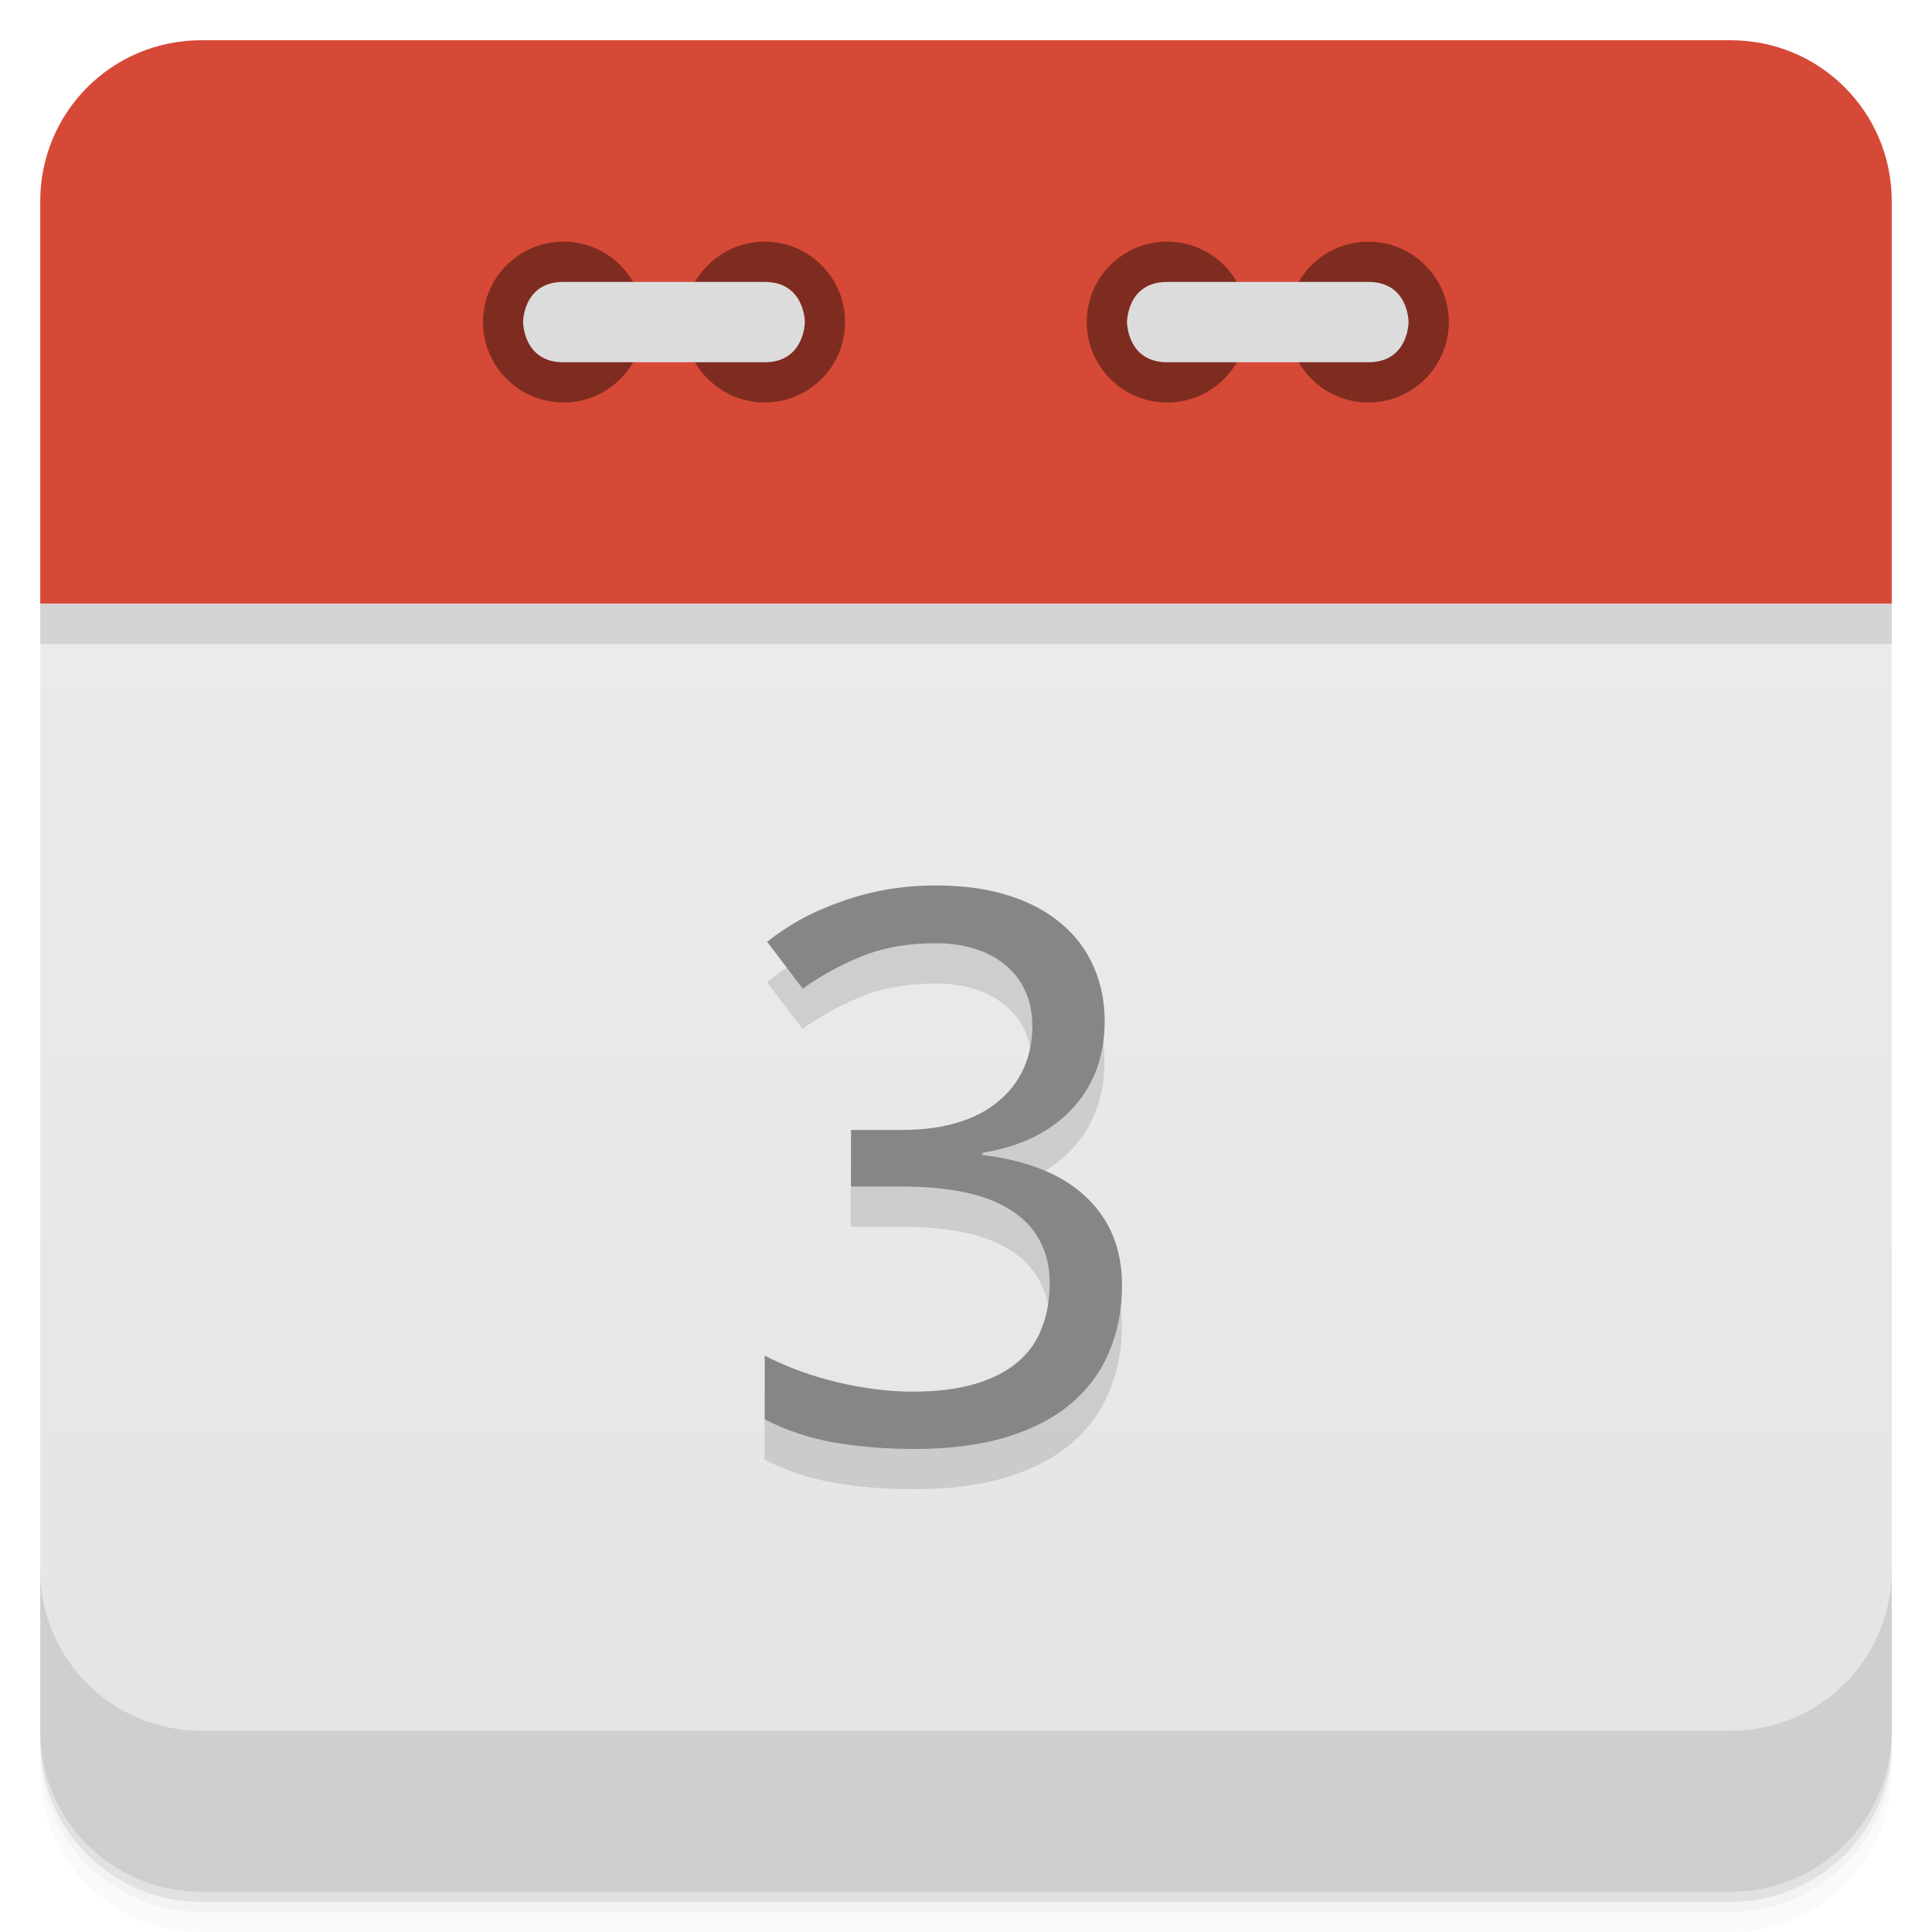
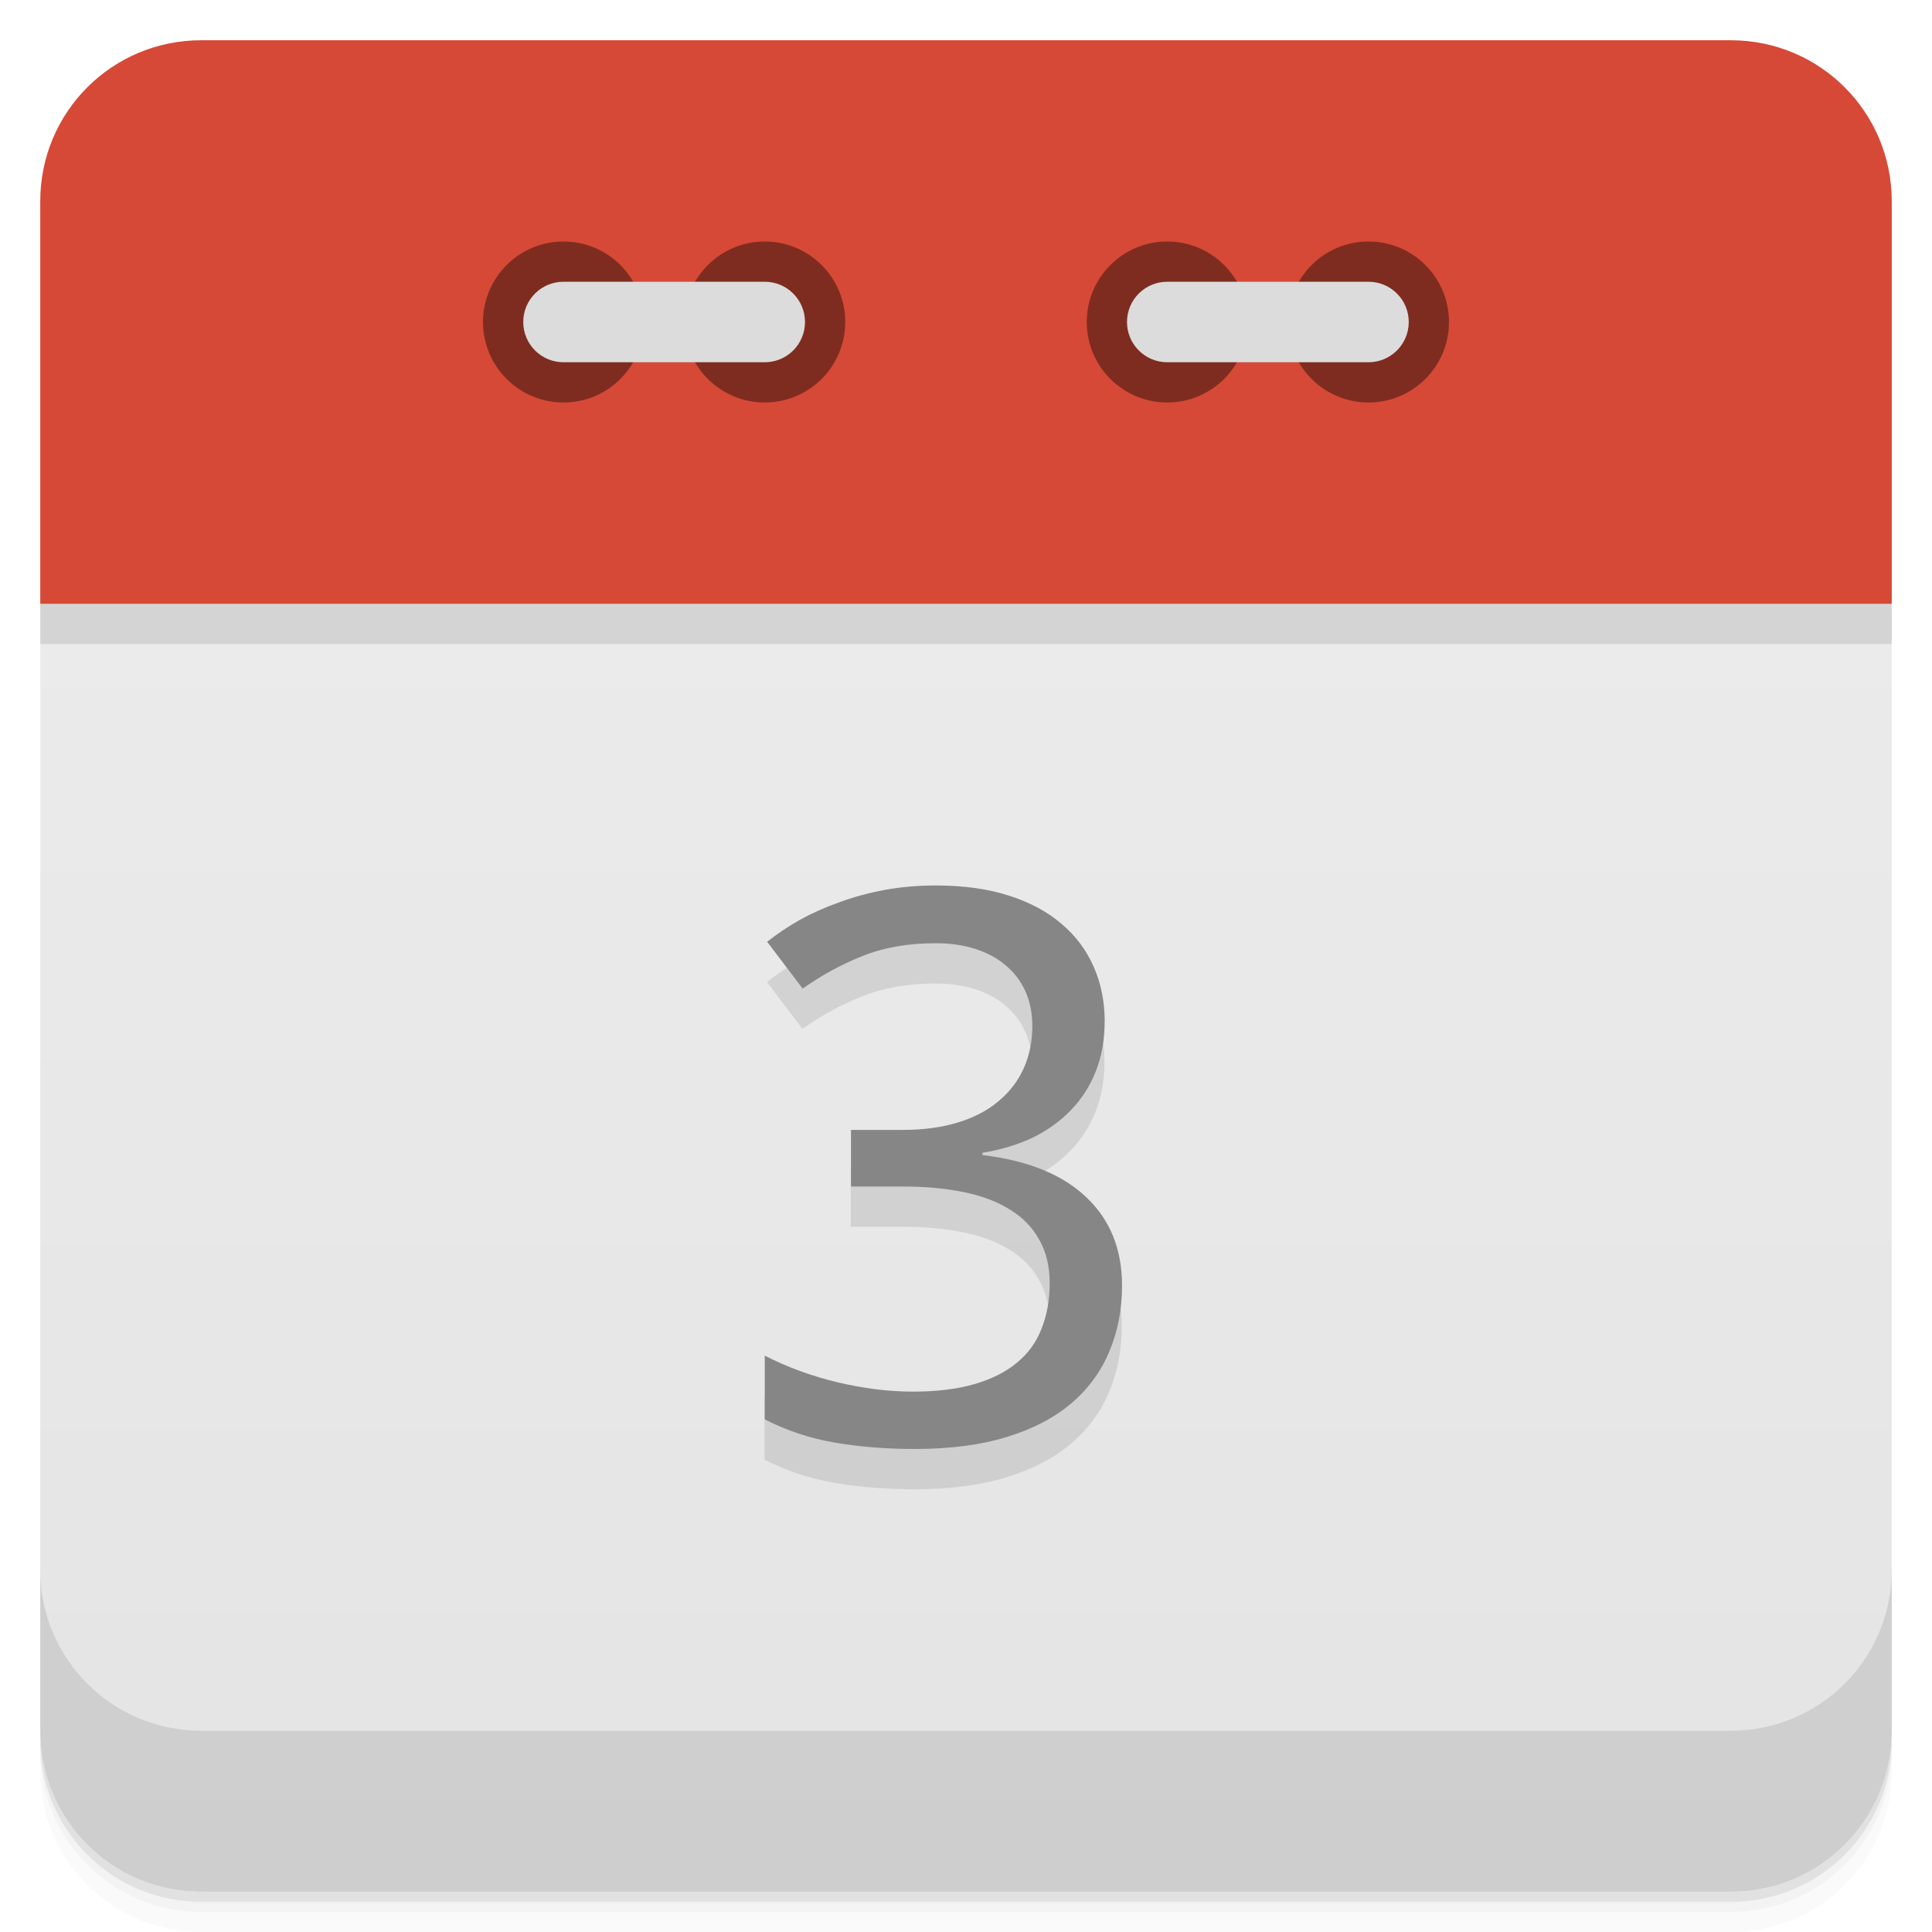
- <svg xmlns="http://www.w3.org/2000/svg" width="48" height="48" version="1.1" viewBox="0 0 48 48">
+ <svg xmlns="http://www.w3.org/2000/svg" version="1.1" viewBox="0 0 48 48">
  <defs>
-     <linearGradient id="linearGradient3189" x1="1" x2="47" gradientTransform="rotate(-90 24 24)" gradientUnits="userSpaceOnUse">
+     <linearGradient id="linearGradient873" x2="0" y1="47" y2="1" gradientUnits="userSpaceOnUse">
      <stop style="stop-color:#e4e4e4" offset="0" />
      <stop style="stop-color:#eee" offset="1" />
    </linearGradient>
  </defs>
-   <path d="m5 1c-2.216 0-4 1.784-4 4v10h46v-10c0-2.216-1.784-4-4-4z" style="fill-rule:evenodd;fill:#d64936" />
-   <path d="m1 15v28c0 2.216 1.784 4 4 4h38c2.216 0 4-1.784 4-4v-28z" style="fill:url(#linearGradient3189)" />
-   <path d="m1 15v1h46v-1z" style="fill-rule:evenodd;opacity:.1" />
  <path d="m1 43v0.25c0 2.216 1.784 4 4 4h38c2.216 0 4-1.784 4-4v-0.25c0 2.216-1.784 4-4 4h-38c-2.216 0-4-1.784-4-4zm0 0.5v0.5c0 2.216 1.784 4 4 4h38c2.216 0 4-1.784 4-4v-0.5c0 2.216-1.784 4-4 4h-38c-2.216 0-4-1.784-4-4z" style="opacity:.02" />
  <path d="m1 43.25v0.25c0 2.216 1.784 4 4 4h38c2.216 0 4-1.784 4-4v-0.25c0 2.216-1.784 4-4 4h-38c-2.216 0-4-1.784-4-4z" style="opacity:.05" />
  <path d="m1 43v0.25c0 2.216 1.784 4 4 4h38c2.216 0 4-1.784 4-4v-0.25c0 2.216-1.784 4-4 4h-38c-2.216 0-4-1.784-4-4z" style="opacity:.1" />
-   <g transform="translate(0,-1004.4)">
-     <path d="m1 1043.4v4c0 2.216 1.784 4 4 4h38c2.216 0 4-1.784 4-4v-4c0 2.216-1.784 4-4 4h-38c-2.216 0-4-1.784-4-4z" style="opacity:.1" />
-   </g>
-   <g transform="translate(55.501,3.5)">
-     <g transform="translate(1,1)" />
-   </g>
-   <path d="m30.996 8c0 1.105-0.891 2-1.996 2-1.109 0-2-0.895-2-2 0-1.102 0.891-1.996 2-1.996 1.105 0 1.996 0.898 1.996 1.996" style="fill:#7f2c20" />
-   <path d="m35.996 8c0 1.105-0.895 2-2 2s-1.996-0.895-1.996-2c0-1.102 0.891-1.996 1.996-1.996s2 0.898 2 1.996" style="fill:#7f2c20" />
-   <path d="m33.996 9c1 0 1-1 1-1s0-0.996-1-0.996h-4.996c-1 0-1 0.996-1 0.996s0 1 1 1m4.996 0" style="fill:#dcdcdc" />
-   <path d="m15.996 8c0 1.105-0.891 2-1.996 2s-2-0.895-2-2c0-1.102 0.895-1.996 2-1.996s1.996 0.898 1.996 1.996" style="fill:#7f2c20" />
-   <path d="m20.996 8c0 1.105-0.891 2-1.996 2s-2-0.895-2-2c0-1.102 0.895-1.996 2-1.996s1.996 0.898 1.996 1.996" style="fill:#7f2c20" />
-   <path d="m13.996 9c-1 0-1-1-1-1s0-0.996 1-0.996h5c1 0 1 0.996 1 0.996s0 1-1 1m-5 0" style="fill:#dcdcdc" />
-   <g transform="matrix(1.0155 0 0 .98474 -.99406 -1.0011)" style="opacity:.12">
+   <path d="m24 13.5c-11 0-22 0.5-23 1.5v28c0 2.216 1.784 4 4 4h38c2.216 0 4-1.784 4-4v-28c-1-1-12-1.5-23-1.5z" style="fill:url(#linearGradient873)" />
+   <path d="m1 16h46v-1c-2-2-44-2-46 0z" style="opacity:.1" />
+   <path d="m5 1c-2.216 0-4 1.784-4 4v10h46v-10c0-2.216-1.784-4-4-4h-38z" style="fill:#d64936" />
+   <path d="m1 39v4c0 2.216 1.784 4 4 4h38c2.216 0 4-1.784 4-4v-4c0 2.216-1.784 4-4 4h-38c-2.216 0-4-1.784-4-4z" style="opacity:.1" />
+   <circle cx="14" cy="8" r="2" style="fill:#7f2c20" />
+   <circle cx="19" cy="8" r="2" style="fill:#7f2c20" />
+   <rect x="13" y="7" width="7" height="2" rx="1" style="fill:#dcdcdc" />
+   <circle cx="29" cy="8" r="2" style="fill:#7f2c20" />
+   <circle cx="34" cy="8" r="2" style="fill:#7f2c20" />
+   <rect x="28" y="7" width="7" height="2" rx="1" style="fill:#dcdcdc" />
+   <g transform="matrix(1.0155 0 0 .98474 -.99406 -1.0011)" style="opacity:.10">
    <path d="m28 27.806q0 0.691-0.218 1.258-0.218 0.568-0.615 0.984-0.388 0.416-0.936 0.691-0.549 0.265-1.22 0.378v0.057q1.674 0.208 2.544 1.069 0.87 0.851 0.87 2.223 0 0.908-0.312 1.665-0.303 0.757-0.927 1.305-0.624 0.549-1.58 0.851-0.955 0.303-2.261 0.303-1.031 0-1.949-0.161-0.908-0.161-1.712-0.586v-1.608q0.823 0.435 1.778 0.672 0.965 0.236 1.845 0.236 0.87 0 1.504-0.189t1.04-0.539q0.416-0.35 0.605-0.861 0.199-0.511 0.199-1.145 0-0.643-0.255-1.097-0.246-0.463-0.709-0.757-0.463-0.303-1.135-0.445-0.662-0.142-1.504-0.142h-1.258v-1.428h1.258q0.766 0 1.362-0.189t0.993-0.539q0.407-0.35 0.615-0.832t0.208-1.059q0-0.492-0.17-0.88t-0.482-0.653q-0.312-0.274-0.747-0.416t-0.965-0.142q-1.012 0-1.788 0.322-0.766 0.312-1.466 0.823l-0.87-1.182q0.359-0.293 0.795-0.549 0.445-0.255 0.965-0.445 0.52-0.199 1.107-0.312 0.596-0.114 1.258-0.114 1.022 0 1.788 0.255 0.776 0.255 1.296 0.719 0.52 0.454 0.785 1.088 0.265 0.624 0.265 1.372z" />
  </g>
  <g transform="matrix(1.0155 0 0 .98474 .0061235 -1.0011)" style="fill:#868686">
    <path d="m27.02 26.79q0 0.691-0.218 1.258-0.218 0.568-0.615 0.984-0.388 0.416-0.936 0.691-0.549 0.265-1.22 0.378v0.057q1.674 0.208 2.544 1.069 0.87 0.851 0.87 2.223 0 0.908-0.312 1.665-0.303 0.757-0.927 1.305-0.624 0.549-1.58 0.851-0.955 0.303-2.261 0.303-1.031 0-1.949-0.161-0.908-0.161-1.712-0.586v-1.608q0.823 0.435 1.778 0.672 0.965 0.236 1.845 0.236 0.87 0 1.504-0.189t1.04-0.539q0.416-0.35 0.605-0.861 0.199-0.511 0.199-1.145 0-0.643-0.255-1.097-0.246-0.463-0.709-0.757-0.463-0.303-1.135-0.445-0.662-0.142-1.504-0.142h-1.258v-1.428h1.258q0.766 0 1.362-0.189t0.993-0.539q0.407-0.35 0.615-0.832t0.208-1.059q0-0.492-0.17-0.88t-0.482-0.653q-0.312-0.274-0.747-0.416t-0.965-0.142q-1.012 0-1.788 0.322-0.766 0.312-1.466 0.823l-0.87-1.182q0.359-0.293 0.795-0.549 0.445-0.255 0.965-0.445 0.52-0.199 1.107-0.312 0.596-0.114 1.258-0.114 1.022 0 1.788 0.255 0.776 0.255 1.296 0.719 0.52 0.454 0.785 1.088 0.265 0.624 0.265 1.372z" />
  </g>
</svg>
